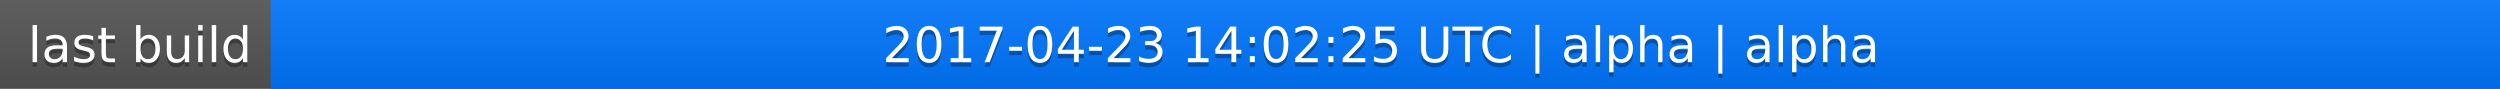
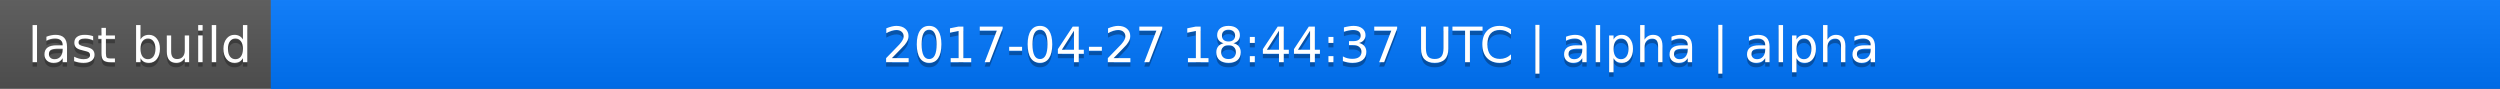
<svg xmlns="http://www.w3.org/2000/svg" width="563" height="20">
  <linearGradient id="a" x2="0" y2="100%">
    <stop offset="0" stop-color="#bbb" stop-opacity=".1" />
    <stop offset="1" stop-opacity=".1" />
  </linearGradient>
  <rect rx="0" width="563" height="20" fill="#555" />
  <rect rx="0" x="61" width="502" height="20" fill="#07f" />
  <path fill="#07f" d="M61 0h4v20h-4z" />
  <rect rx="0" width="563" height="20" fill="url(#a)" />
  <g fill="#fff" text-anchor="middle" font-family="DejaVu Sans,Verdana,Geneva,sans-serif" font-size="11">
    <text x="31.5" y="15" fill="#010101" fill-opacity=".3">last build</text>
    <text x="31.5" y="14">last build</text>
-     <text x="311" y="15" fill="#010101" fill-opacity=".3">2017-04-23 14:02:25 UTC | alpha | alpha</text>
-     <text x="311" y="14">2017-04-23 14:02:25 UTC | alpha | alpha</text>
+     <text x="311" y="15" fill="#010101" fill-opacity=".3">2017-04-27 18:44:37 UTC | alpha | alpha</text>
+     <text x="311" y="14">2017-04-27 18:44:37 UTC | alpha | alpha</text>
  </g>
</svg>
